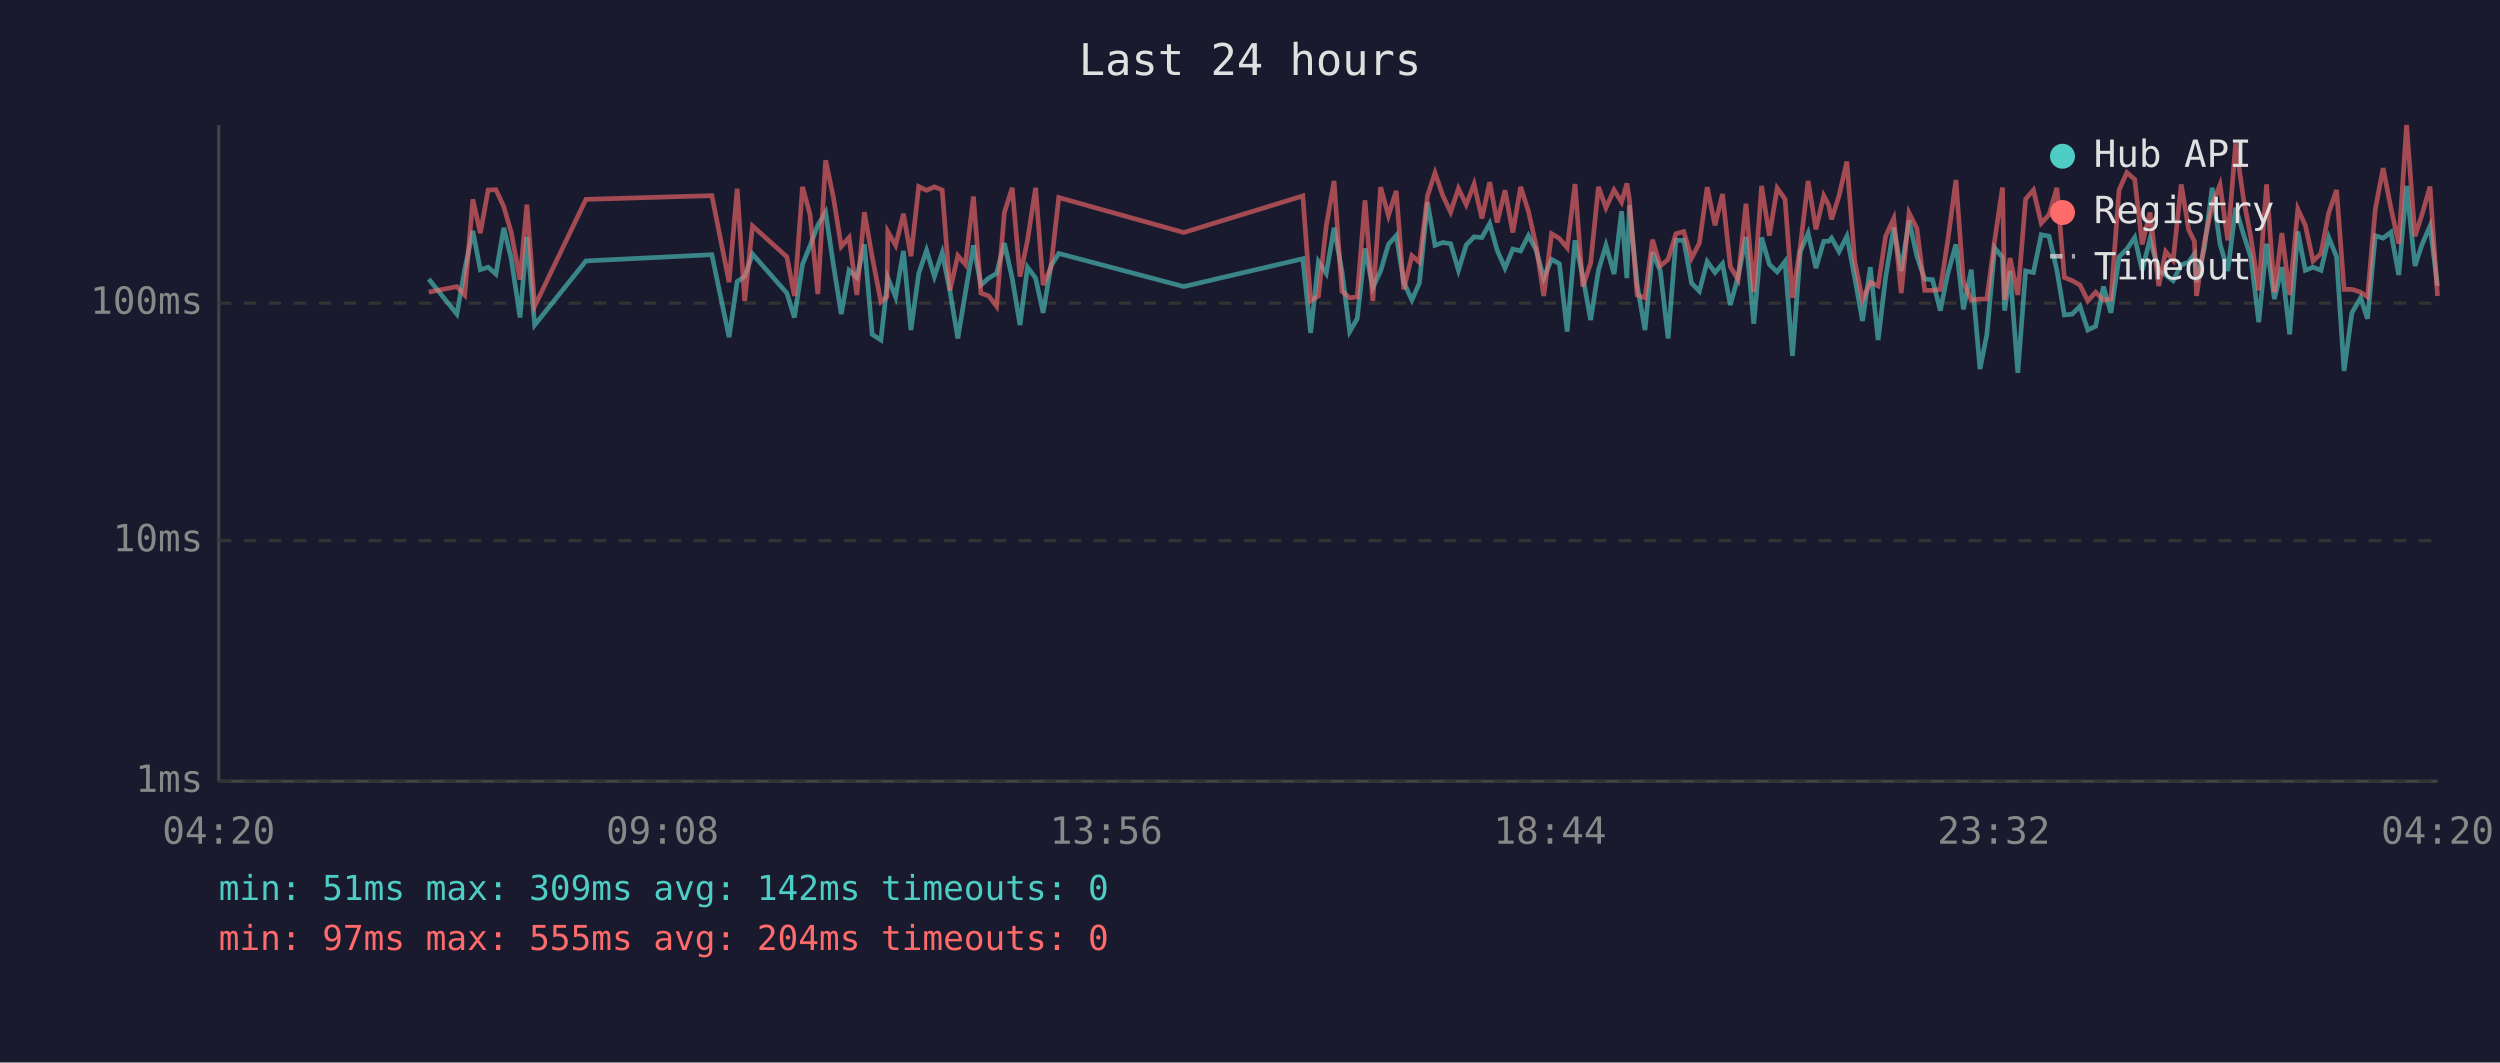
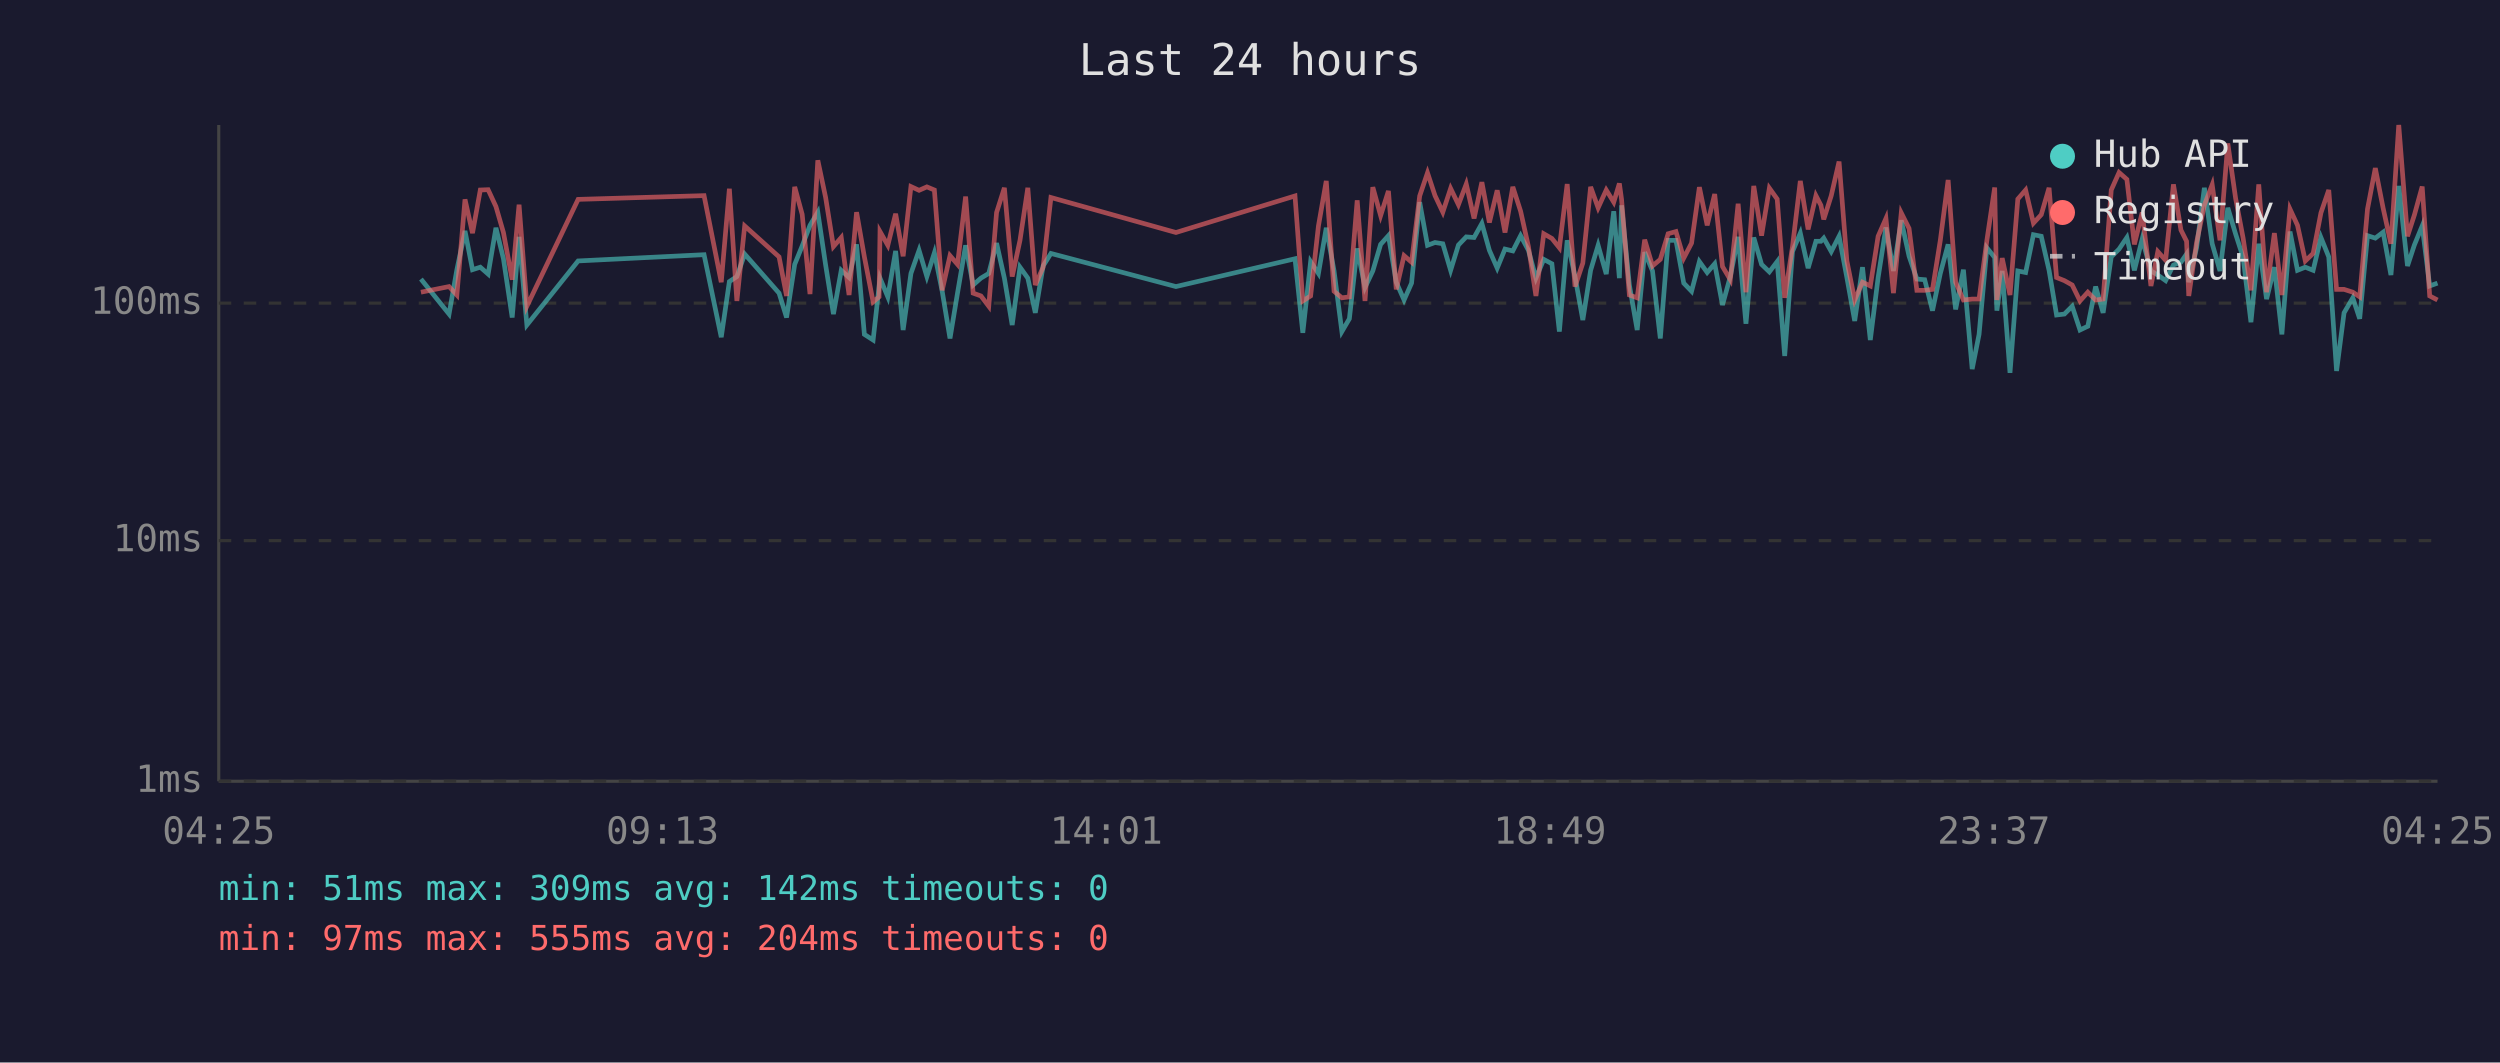
<svg xmlns="http://www.w3.org/2000/svg" viewBox="0 0 800 340" font-family="monospace" font-size="12">
  <rect width="800" height="340" fill="#1a1a2e" />
  <text x="400" y="24" fill="#e0e0e0" font-size="14" text-anchor="middle">Last 24 hours</text>
  <line x1="70" y1="40" x2="70" y2="250" stroke="#444" stroke-width="1" />
  <line x1="70" y1="250" x2="780" y2="250" stroke="#444" stroke-width="1" />
  <line x1="70" y1="250" x2="780" y2="250" stroke="#333" stroke-width="1" stroke-dasharray="4" />
  <text x="65" y="250" fill="#888" text-anchor="end" dominant-baseline="middle">1ms</text>
  <line x1="70" y1="173" x2="780" y2="173" stroke="#333" stroke-width="1" stroke-dasharray="4" />
  <text x="65" y="173" fill="#888" text-anchor="end" dominant-baseline="middle">10ms</text>
  <line x1="70" y1="97" x2="780" y2="97" stroke="#333" stroke-width="1" stroke-dasharray="4" />
  <text x="65" y="97" fill="#888" text-anchor="end" dominant-baseline="middle">100ms</text>
-   <text x="70" y="270" fill="#888" text-anchor="middle">04:20</text>
-   <text x="212" y="270" fill="#888" text-anchor="middle">09:08</text>
-   <text x="354" y="270" fill="#888" text-anchor="middle">13:56</text>
-   <text x="496" y="270" fill="#888" text-anchor="middle">18:44</text>
-   <text x="638" y="270" fill="#888" text-anchor="middle">23:32</text>
-   <text x="780" y="270" fill="#888" text-anchor="middle">04:20</text>
-   <polyline points="137.2,89.3 146.2,100.5 148.7,86.3 151.3,73.9 153.7,86.3 156.2,85.5 158.7,87.7 161.2,72.9 163.6,82.8 166.4,101.6 168.6,75.8 171.1,104.0 187.5,83.5 227.8,81.5 233.3,107.9 235.9,90.1 238.3,88.5 240.8,81.3 251.8,93.8 254.2,101.6 256.8,84.6 259.2,78.7 261.7,72.1 264.2,67.9 266.7,84.8 269.2,100.5 271.7,86.5 274.2,88.8 276.6,78.2 279.1,107.0 281.9,108.8 283.8,91.7 284.1,89.0 286.6,95.0 289.1,80.3 291.5,105.6 294.0,87.5 296.5,80.1 299.0,88.5 301.5,80.9 304.0,93.2 306.5,108.3 308.9,93.8 311.5,78.5 313.9,91.2 316.4,89.0 318.9,87.5 321.4,77.8 323.9,89.0 326.4,104.0 328.8,85.5 331.4,89.0 333.8,100.1 336.3,85.1 338.8,81.1 378.8,91.7 416.9,82.8 419.4,106.5 421.9,83.7 424.4,87.5 426.9,72.9 429.4,86.7 431.9,106.1 434.3,102.0 436.8,79.5 439.3,92.0 441.8,86.7 444.3,78.2 446.8,75.4 449.2,90.3 451.8,96.0 454.2,90.6 456.8,64.7 459.2,78.5 461.7,77.6 464.2,78.0 466.7,86.5 469.2,78.4 471.7,75.8 474.2,76.0 476.7,71.5 479.1,80.1 481.6,85.8 484.1,79.7 486.6,80.3 489.1,75.4 491.6,80.1 494.0,89.0 496.5,83.0 499.0,84.4 501.5,106.1 504.0,76.9 506.5,88.5 509.0,102.4 511.5,86.5 513.9,78.5 516.5,87.7 518.9,67.6 520.6,89.0 521.4,65.7 523.9,91.2 526.4,105.6 528.8,80.7 531.3,86.7 533.8,108.3 536.3,76.9 538.8,76.9 541.3,90.6 543.8,93.2 546.3,83.7 548.8,87.2 551.2,84.4 553.7,97.6 556.2,88.5 558.7,75.8 561.2,103.6 563.7,76.0 566.2,84.6 568.7,87.0 571.2,83.7 573.6,113.9 576.1,80.5 578.6,74.6 581.1,85.8 583.6,77.2 585.2,77.2 586.1,76.2 588.5,80.5 591.0,75.6 593.5,88.8 596.0,102.7 598.5,85.5 601.0,108.8 603.4,88.8 606.0,72.8 608.4,86.7 610.9,70.5 613.4,82.0 615.9,89.3 618.4,89.5 620.9,99.4 623.3,87.5 625.9,78.2 628.3,99.0 630.8,86.3 633.6,118.1 635.8,107.0 638.3,79.3 640.8,82.4 641.5,99.4 643.2,86.7 645.7,119.3 648.2,86.7 650.7,87.2 653.2,75.1 655.7,75.6 658.2,86.5 660.6,100.8 663.1,100.5 665.6,98.0 668.1,105.6 670.6,104.4 673.1,91.7 675.5,100.1 678.1,82.2 680.6,79.7 683.1,76.0 685.5,86.5 688.0,76.5 690.8,86.7 693.0,88.0 695.4,89.8 698.0,84.8 700.4,83.9 702.2,81.3 702.9,90.3 705.4,79.3 707.9,60.1 710.4,78.0 712.9,86.7 715.4,66.5 717.9,74.9 720.3,82.4 722.8,103.1 725.3,78.0 727.8,95.7 730.2,85.5 732.7,107.0 735.3,74.1 737.7,86.5 740.2,85.5 742.7,86.5 745.2,76.0 747.7,82.2 750.1,118.7 752.6,100.1 755.4,95.3 757.6,102.0 760.1,75.4 762.6,76.2 765.1,74.3 767.6,88.0 770.1,59.5 772.8,85.1 775.0,78.4 777.6,72.3 780.0,91.5" fill="none" stroke="#4ecdc4" stroke-width="1.5" opacity="0.6" />
-   <polyline points="137.2,93.5 146.2,91.7 148.7,94.4 151.3,63.8 153.7,74.6 156.2,60.8 158.7,60.7 161.2,66.1 163.6,74.4 166.4,89.5 168.6,65.5 171.1,98.0 187.5,63.8 227.8,62.6 233.3,90.3 235.9,60.4 238.3,96.3 240.8,72.3 251.8,82.2 254.2,94.7 256.8,59.8 259.2,68.6 261.7,94.1 264.2,51.3 266.7,63.2 269.2,78.9 271.7,76.0 274.2,94.4 276.6,67.9 279.1,82.2 281.9,96.6 283.8,95.0 284.1,74.1 286.6,78.5 289.1,68.4 291.5,82.0 294.0,59.7 296.5,60.9 299.0,59.8 301.5,60.8 304.0,92.9 306.5,81.8 308.9,84.6 311.5,62.9 313.9,93.8 316.4,94.7 318.9,98.0 321.4,68.0 323.9,60.1 326.4,88.5 328.8,76.9 331.4,60.1 333.8,91.2 336.3,85.5 338.8,63.2 378.8,74.4 416.9,62.7 419.4,96.3 421.9,94.7 424.4,72.3 426.9,57.9 429.4,93.2 431.9,95.3 434.3,95.0 436.8,64.1 439.3,96.3 441.8,59.9 444.3,69.0 446.8,61.1 449.2,92.6 451.8,81.8 454.2,83.9 456.8,62.7 459.2,55.3 461.7,62.6 464.2,67.9 466.7,60.3 469.2,65.5 471.7,58.9 474.2,69.9 476.7,58.3 479.1,71.2 481.6,60.9 484.1,74.4 486.6,59.8 489.1,67.6 491.6,78.9 494.0,94.7 496.5,74.8 499.0,76.3 501.5,79.3 504.0,58.9 506.5,91.7 509.0,84.2 511.5,59.8 513.9,66.5 516.5,60.8 518.9,64.7 520.6,58.7 521.4,63.8 523.9,94.4 526.4,95.3 528.8,76.7 531.3,85.1 533.8,83.0 536.3,74.8 538.8,74.1 541.3,82.6 543.8,77.8 546.3,59.9 548.8,72.1 551.2,62.1 553.7,85.3 556.2,89.5 558.7,65.2 561.2,93.5 563.7,59.5 566.2,75.4 568.7,60.2 571.2,63.7 573.6,95.3 576.1,78.9 578.6,57.9 581.1,73.4 583.6,62.6 585.2,65.7 586.1,70.2 588.5,62.6 591.0,51.7 593.5,83.5 596.0,96.0 598.5,90.3 601.0,91.5 603.4,75.6 606.0,69.9 608.4,93.8 610.9,68.1 613.4,73.1 615.9,92.9 618.4,92.9 620.9,92.6 623.3,76.9 625.9,57.6 628.3,90.3 630.8,96.0 633.6,95.7 635.8,95.7 638.3,76.9 640.8,60.0 641.5,96.0 643.2,82.6 645.7,94.4 648.2,63.7 650.7,60.8 653.2,71.4 655.7,68.7 658.2,60.1 660.6,88.8 663.1,89.8 665.6,91.2 668.1,96.3 670.6,93.5 673.1,96.0 675.5,95.7 678.1,60.8 680.6,55.2 683.1,57.4 685.5,78.2 688.0,68.0 690.8,91.5 693.0,80.5 695.4,83.3 698.0,59.0 700.4,73.6 702.2,77.2 702.9,94.7 705.4,77.6 707.9,65.6 710.4,59.1 712.9,76.9 715.4,45.9 717.9,63.5 720.3,76.2 722.8,92.9 725.3,59.0 727.8,93.5 730.2,74.6 732.7,94.4 735.3,66.9 737.7,72.1 740.2,83.5 742.7,81.1 745.2,68.1 747.7,60.8 750.1,92.6 752.6,92.6 755.4,93.5 757.6,95.0 760.1,66.9 762.6,53.8 765.1,66.6 767.6,78.0 770.1,40.0 772.8,75.6 775.0,68.8 777.6,59.7 780.0,94.7" fill="none" stroke="#ff6b6b" stroke-width="1.5" opacity="0.6" />
+   <text x="70" y="270" fill="#888" text-anchor="middle">04:25</text>
+   <text x="212" y="270" fill="#888" text-anchor="middle">09:13</text>
+   <text x="354" y="270" fill="#888" text-anchor="middle">14:01</text>
+   <text x="496" y="270" fill="#888" text-anchor="middle">18:49</text>
+   <text x="638" y="270" fill="#888" text-anchor="middle">23:37</text>
+   <text x="780" y="270" fill="#888" text-anchor="middle">04:25</text>
+   <polyline points="134.7,89.3 143.7,100.5 146.2,86.3 148.8,73.9 151.2,86.3 153.7,85.5 156.2,87.7 158.7,72.9 161.1,82.8 163.9,101.6 166.1,75.8 168.6,104.0 185.0,83.5 225.3,81.5 230.8,107.9 233.4,90.1 235.8,88.5 238.3,81.3 249.3,93.8 251.7,101.6 254.3,84.6 256.7,78.7 259.2,72.1 261.7,67.9 264.2,84.8 266.7,100.5 269.2,86.5 271.7,88.8 274.1,78.2 276.6,107.0 279.4,108.8 281.3,91.7 281.6,89.0 284.1,95.0 286.6,80.3 289.0,105.6 291.5,87.5 294.1,80.1 296.6,88.5 299.0,80.9 301.5,93.2 304.0,108.3 306.4,93.8 309.0,78.5 311.4,91.2 313.9,89.0 316.4,87.5 318.9,77.8 321.4,89.0 323.9,104.0 326.4,85.5 328.9,89.0 331.3,100.1 333.8,85.1 336.3,81.1 376.3,91.7 414.4,82.8 416.9,106.5 419.4,83.7 421.9,87.5 424.4,72.9 426.9,86.7 429.4,106.1 431.8,102.0 434.3,79.5 436.8,92.0 439.3,86.7 441.8,78.2 444.3,75.4 446.8,90.3 449.3,96.0 451.7,90.6 454.3,64.7 456.8,78.5 459.2,77.6 461.7,78.0 464.2,86.5 466.7,78.4 469.2,75.8 471.7,76.0 474.2,71.5 476.6,80.1 479.1,85.8 481.6,79.7 484.1,80.3 486.6,75.4 489.1,80.1 491.5,89.0 494.0,83.0 496.6,84.4 499.0,106.1 501.5,76.9 504.0,88.5 506.5,102.4 509.0,86.5 511.4,78.5 514.0,87.7 516.4,67.6 518.2,89.0 518.9,65.7 521.4,91.2 523.9,105.6 526.3,80.7 528.8,86.7 531.3,108.3 533.8,76.9 536.3,76.9 538.8,90.6 541.3,93.2 543.8,83.7 546.3,87.2 548.7,84.4 551.2,97.6 553.7,88.5 556.2,75.8 558.7,103.6 561.2,76.0 563.7,84.6 566.2,87.0 568.7,83.7 571.1,113.9 573.6,80.5 576.1,74.6 578.6,85.8 581.1,77.2 582.7,77.2 583.6,76.2 586.0,80.5 588.5,75.6 591.0,88.8 593.5,102.7 596.0,85.5 598.5,108.8 601.0,88.8 603.5,72.8 605.9,86.7 608.4,70.5 610.9,82.0 613.4,89.3 615.9,89.5 618.4,99.4 620.9,87.5 623.4,78.2 625.8,99.0 628.3,86.3 631.1,118.1 633.3,107.0 635.8,79.3 638.3,82.4 639.0,99.4 640.7,86.7 643.2,119.3 645.7,86.7 648.2,87.2 650.7,75.1 653.2,75.6 655.7,86.5 658.1,100.8 660.6,100.5 663.1,98.0 665.6,105.6 668.1,104.4 670.6,91.7 673.0,100.1 675.6,82.2 678.1,79.7 680.6,76.0 683.0,86.5 685.5,76.5 688.3,86.7 690.5,88.0 693.0,89.8 695.5,84.8 697.9,83.9 699.7,81.3 700.4,90.3 702.9,79.3 705.4,60.1 707.9,78.0 710.4,86.7 712.9,66.5 715.4,74.9 717.8,82.4 720.3,103.1 722.8,78.0 725.3,95.7 727.8,85.5 730.2,107.0 732.8,74.1 735.2,86.5 737.7,85.5 740.2,86.5 742.7,76.0 745.2,82.2 747.7,118.7 750.1,100.1 752.9,95.3 755.1,102.0 757.6,75.4 760.1,76.2 762.6,74.3 765.1,88.0 767.6,59.5 770.4,85.1 772.6,78.4 775.1,72.3 777.5,91.5 780.0,90.6" fill="none" stroke="#4ecdc4" stroke-width="1.5" opacity="0.6" />
+   <polyline points="134.7,93.5 143.7,91.7 146.2,94.4 148.8,63.8 151.2,74.6 153.7,60.8 156.2,60.7 158.7,66.1 161.1,74.4 163.9,89.5 166.1,65.5 168.6,98.0 185.0,63.8 225.3,62.6 230.8,90.3 233.4,60.4 235.8,96.3 238.3,72.3 249.3,82.2 251.7,94.7 254.3,59.8 256.7,68.6 259.2,94.1 261.7,51.3 264.2,63.2 266.7,78.9 269.2,76.0 271.7,94.4 274.1,67.9 276.6,82.2 279.4,96.6 281.3,95.0 281.6,74.1 284.1,78.5 286.6,68.4 289.0,82.0 291.5,59.7 294.1,60.9 296.6,59.8 299.0,60.8 301.5,92.9 304.0,81.8 306.4,84.6 309.0,62.9 311.4,93.8 313.9,94.7 316.4,98.0 318.9,68.0 321.4,60.1 323.9,88.5 326.4,76.9 328.9,60.1 331.3,91.2 333.8,85.5 336.3,63.2 376.3,74.4 414.4,62.7 416.9,96.3 419.4,94.7 421.9,72.3 424.4,57.9 426.9,93.2 429.4,95.3 431.8,95.0 434.3,64.1 436.8,96.3 439.3,59.9 441.8,69.0 444.3,61.1 446.8,92.6 449.3,81.8 451.7,83.9 454.3,62.7 456.8,55.3 459.2,62.6 461.7,67.9 464.2,60.3 466.7,65.5 469.2,58.9 471.7,69.9 474.2,58.3 476.6,71.2 479.1,60.9 481.6,74.4 484.1,59.8 486.6,67.6 489.1,78.9 491.5,94.7 494.0,74.8 496.6,76.3 499.0,79.3 501.5,58.9 504.0,91.7 506.5,84.2 509.0,59.8 511.4,66.5 514.0,60.8 516.4,64.7 518.2,58.7 518.9,63.8 521.4,94.4 523.9,95.3 526.3,76.7 528.8,85.1 531.3,83.0 533.8,74.8 536.3,74.1 538.8,82.6 541.3,77.8 543.8,59.9 546.3,72.1 548.7,62.1 551.2,85.3 553.7,89.5 556.2,65.2 558.7,93.5 561.2,59.5 563.7,75.4 566.2,60.2 568.7,63.7 571.1,95.3 573.6,78.9 576.1,57.9 578.6,73.4 581.1,62.6 582.7,65.7 583.6,70.2 586.0,62.6 588.5,51.7 591.0,83.5 593.5,96.0 596.0,90.3 598.5,91.5 601.0,75.6 603.5,69.9 605.9,93.8 608.4,68.1 610.9,73.1 613.4,92.9 615.9,92.9 618.4,92.6 620.9,76.9 623.4,57.6 625.8,90.3 628.3,96.0 631.1,95.7 633.3,95.7 635.8,76.9 638.3,60.0 639.0,96.0 640.7,82.6 643.2,94.4 645.7,63.7 648.2,60.8 650.7,71.4 653.2,68.7 655.7,60.1 658.1,88.8 660.6,89.8 663.1,91.2 665.6,96.3 668.1,93.5 670.6,96.0 673.0,95.7 675.6,60.8 678.1,55.2 680.6,57.4 683.0,78.2 685.5,68.0 688.3,91.5 690.5,80.5 693.0,83.3 695.5,59.0 697.9,73.6 699.7,77.2 700.4,94.7 702.9,77.6 705.4,65.6 707.9,59.1 710.4,76.9 712.9,45.9 715.4,63.5 717.8,76.2 720.3,92.9 722.8,59.0 725.3,93.5 727.8,74.6 730.2,94.4 732.8,66.9 735.2,72.1 737.7,83.5 740.2,81.1 742.7,68.1 745.2,60.8 747.7,92.6 750.1,92.6 752.9,93.5 755.1,95.0 757.6,66.9 760.1,53.8 762.6,66.6 765.1,78.0 767.6,40.0 770.4,75.6 772.6,68.8 775.1,59.7 777.5,94.7 780.0,96.0" fill="none" stroke="#ff6b6b" stroke-width="1.5" opacity="0.6" />
  <circle cx="660" cy="50" r="4" fill="#4ecdc4" />
  <text x="670" y="50" fill="#e0e0e0" dominant-baseline="middle">Hub API</text>
  <circle cx="660" cy="68" r="4" fill="#ff6b6b" />
  <text x="670" y="68" fill="#e0e0e0" dominant-baseline="middle">Registry</text>
  <line x1="656" y1="82" x2="664" y2="82" stroke="#e0e0e0" stroke-width="1.5" stroke-dasharray="4,3" opacity="0.7" />
  <text x="670" y="86" fill="#e0e0e0" dominant-baseline="middle">Timeout</text>
  <text x="70" y="288" fill="#4ecdc4" font-size="11">min: 51ms  max: 309ms  avg: 142ms  timeouts: 0</text>
  <text x="70" y="304" fill="#ff6b6b" font-size="11">min: 97ms  max: 555ms  avg: 204ms  timeouts: 0</text>
</svg>
